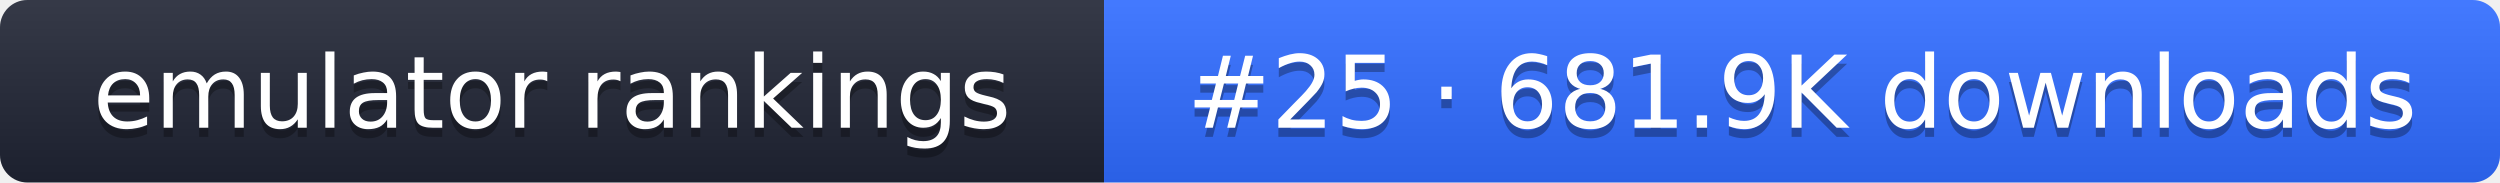
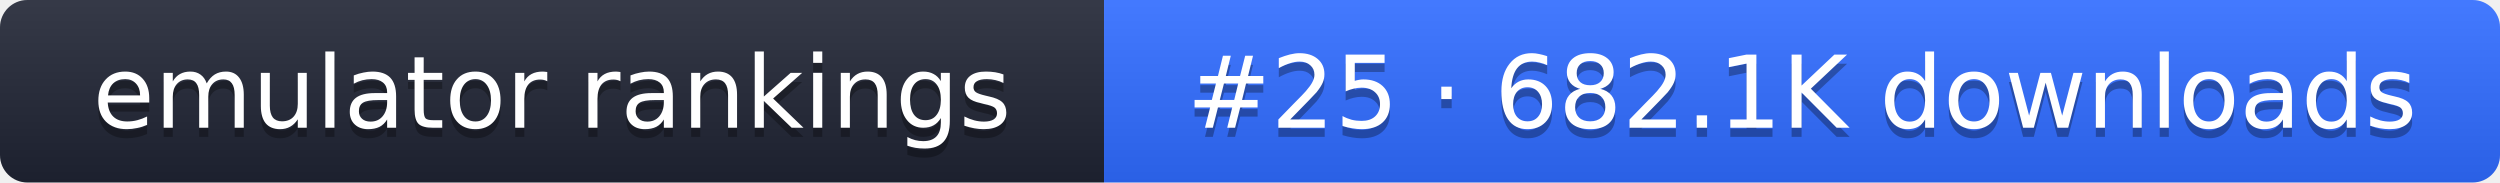
- <svg xmlns="http://www.w3.org/2000/svg" width="274" height="20" role="img" aria-label="emulator rankings: #25 · 681.9K downloads">
+ <svg xmlns="http://www.w3.org/2000/svg" width="274" height="20" role="img" aria-label="emulator rankings: #25 · 682.1K downloads">
  <linearGradient id="g" x2="0" y2="100%">
    <stop offset="0" stop-color="#fff" stop-opacity=".1" />
    <stop offset="1" stop-opacity=".1" />
  </linearGradient>
  <clipPath id="r">
    <rect width="274" height="20" rx="3" fill="#fff" />
  </clipPath>
  <g clip-path="url(#r)">
    <rect width="121" height="20" fill="#1f2433" />
    <rect x="121" width="153" height="20" fill="#2f6bff" />
    <rect width="274" height="20" fill="url(#g)" />
  </g>
  <g fill="#fff" text-anchor="middle" font-family="Verdana,DejaVu Sans,sans-serif" font-size="11">
    <text x="60.5" y="15" fill="#010101" fill-opacity=".3">emulator rankings</text>
    <text x="60.5" y="14">emulator rankings</text>
-     <text x="197.5" y="15" fill="#010101" fill-opacity=".3">#25 · 681.9K downloads</text>
-     <text x="197.5" y="14">#25 · 681.9K downloads</text>
+     <text x="197.5" y="15" fill="#010101" fill-opacity=".3">#25 · 682.1K downloads</text>
+     <text x="197.5" y="14">#25 · 682.1K downloads</text>
  </g>
</svg>
